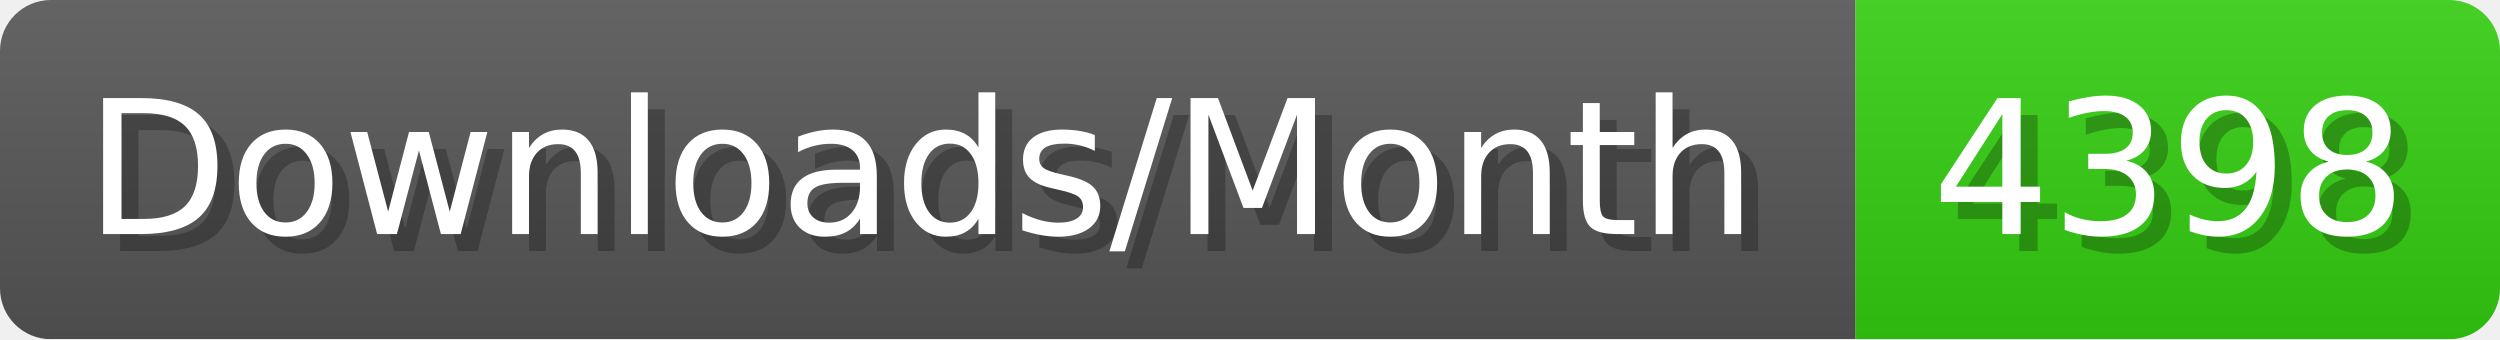
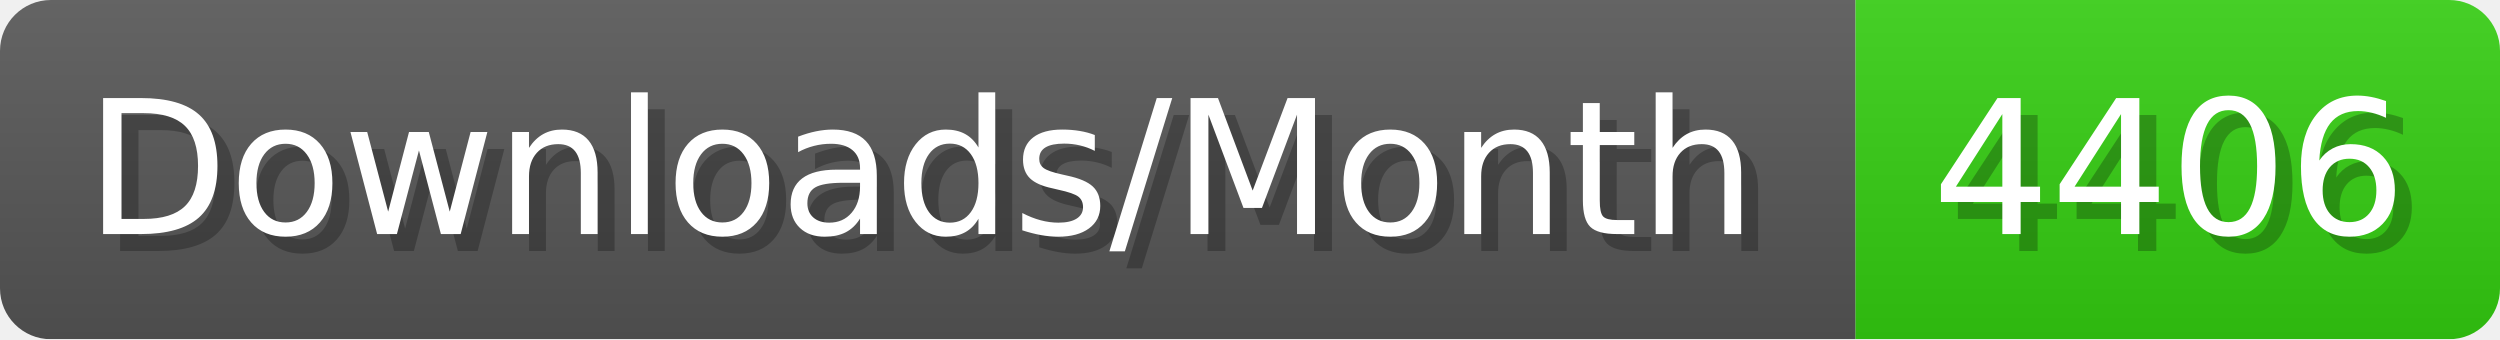
- <svg xmlns="http://www.w3.org/2000/svg" width="147.4" height="20" viewBox="0 0 1474 200" role="img" aria-label="Downloads/Month: 4398">
+ <svg xmlns="http://www.w3.org/2000/svg" width="147.4" height="20" viewBox="0 0 1474 200" role="img" aria-label="Downloads/Month: 4406">
  <linearGradient id="YlXUI" x2="0" y2="100%">
    <stop offset="0" stop-opacity=".1" stop-color="#EEE" />
    <stop offset="1" stop-opacity=".1" />
  </linearGradient>
  <mask id="JHhop">
    <rect width="1474" height="200" rx="30" fill="#FFF" />
  </mask>
  <g mask="url(#JHhop)">
    <rect width="1094" height="200" fill="#555" />
    <rect width="380" height="200" fill="#3C1" x="1094" />
    <rect width="1474" height="200" fill="url(#YlXUI)" />
  </g>
  <g aria-hidden="true" fill="#fff" text-anchor="start" font-family="Verdana,DejaVu Sans,sans-serif" font-size="110">
    <text x="60" y="148" textLength="994" fill="#000" opacity="0.25">Downloads/Month</text>
    <text x="50" y="138" textLength="994">Downloads/Month</text>
-     <text x="1149" y="148" textLength="280" fill="#000" opacity="0.25">4398</text>
-     <text x="1139" y="138" textLength="280">4398</text>
+     <text x="1149" y="148" textLength="280" fill="#000" opacity="0.25">4406</text>
+     <text x="1139" y="138" textLength="280">4406</text>
  </g>
</svg>
